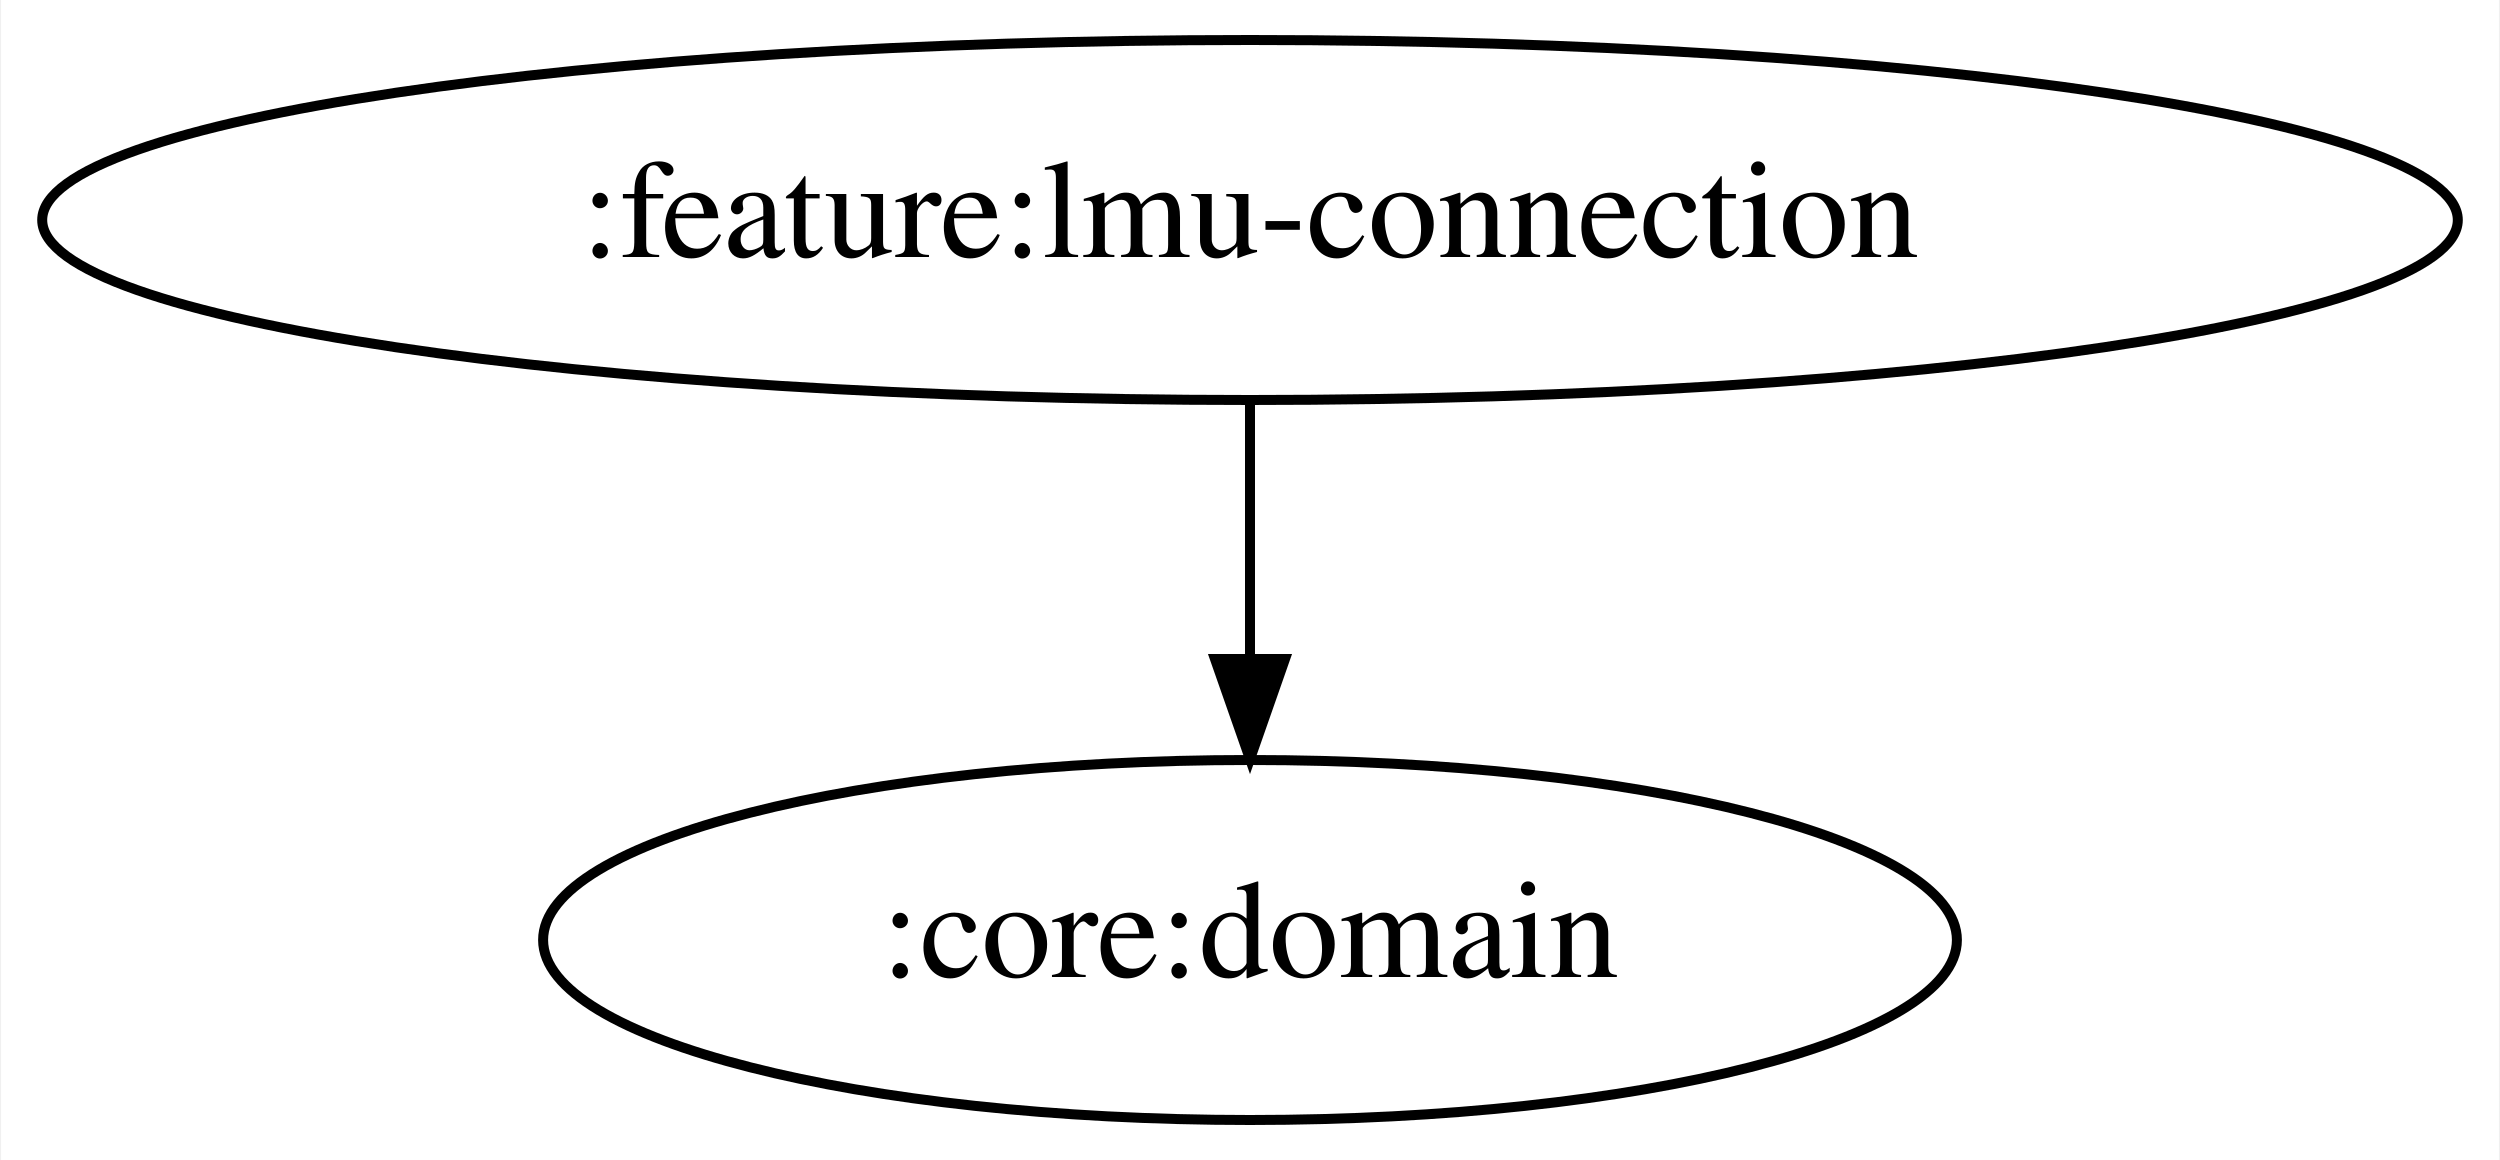
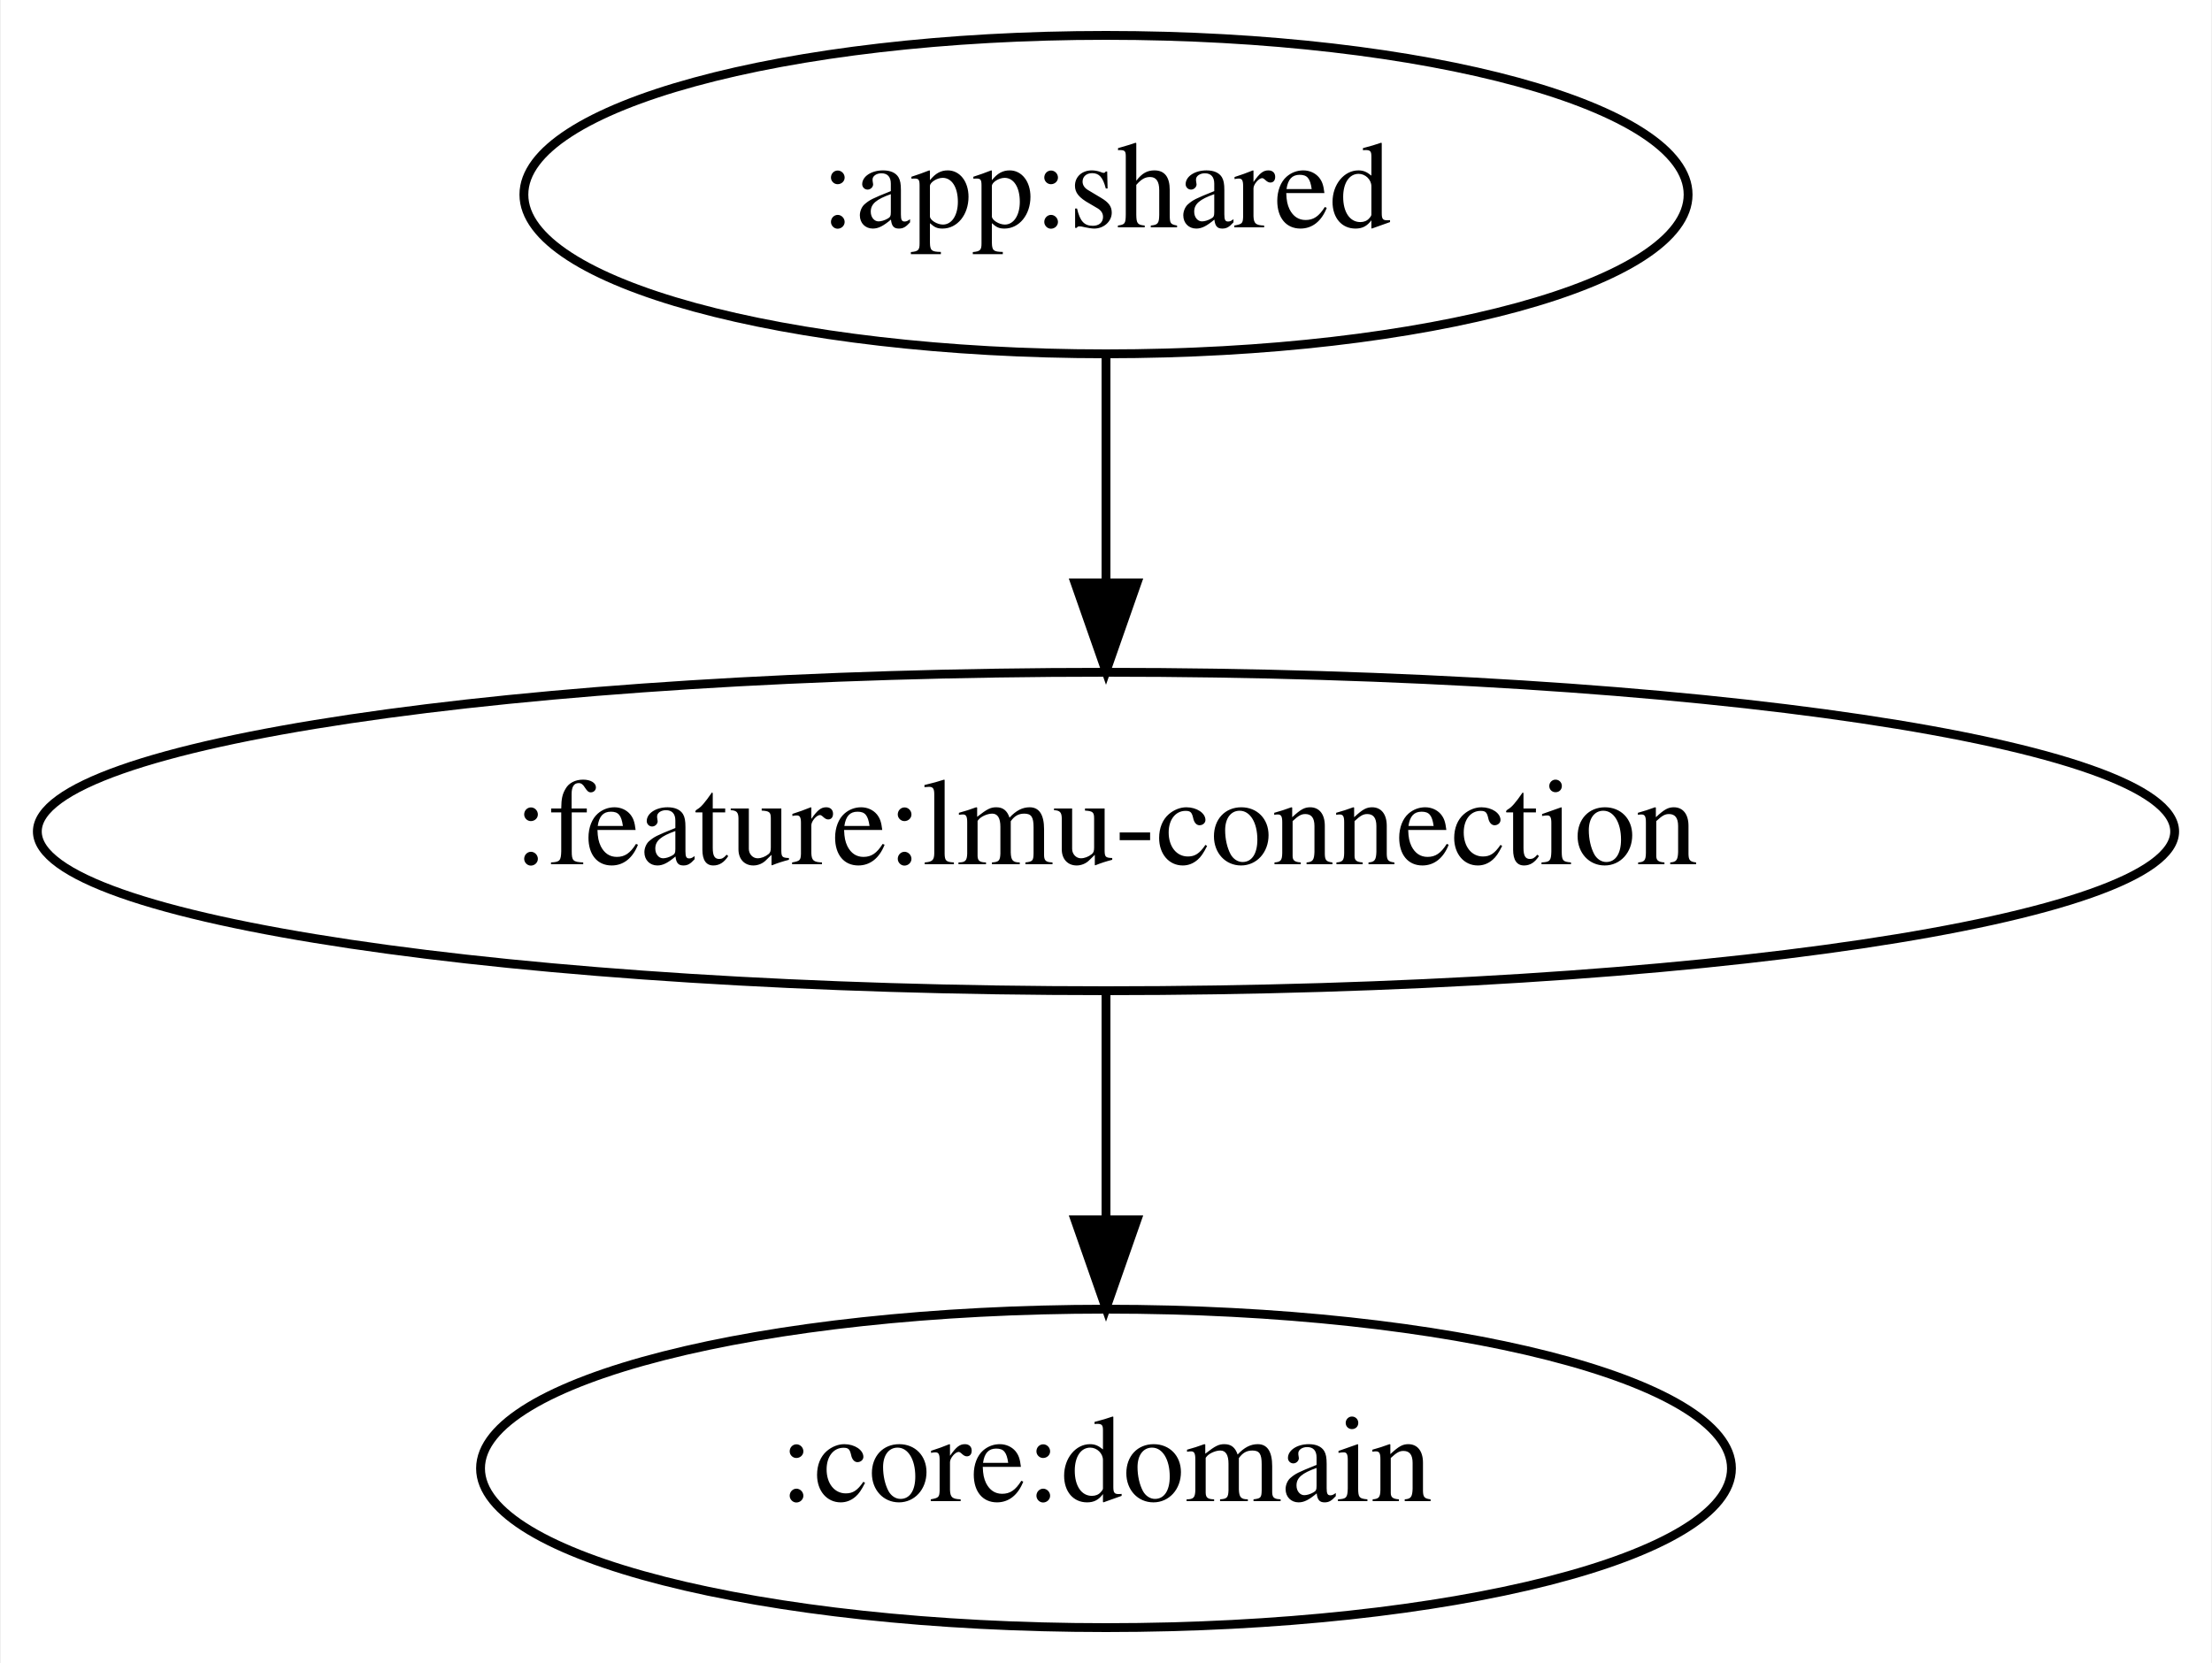
- <svg xmlns="http://www.w3.org/2000/svg" width="250pt" height="116pt" viewBox="0.00 0.00 249.78 116.00">
-   <g id="graph0" class="graph" transform="scale(1 1) rotate(0) translate(4 112)">
-     <polygon fill="white" stroke="transparent" points="-4,4 -4,-112 245.78,-112 245.78,4 -4,4" />
+ <svg xmlns="http://www.w3.org/2000/svg" width="250pt" height="188pt" viewBox="0.00 0.00 249.78 188.00">
+   <g id="graph0" class="graph" transform="scale(1 1) rotate(0) translate(4 184)">
+     <polygon fill="white" stroke="transparent" points="-4,4 -4,-184 245.78,-184 245.78,4 -4,4" />
    <g id="node1" class="node">
+       <ellipse fill="none" stroke="black" cx="120.89" cy="-162" rx="65.79" ry="18" />
+       <text text-anchor="middle" x="120.89" y="-158.3" font-family="Times,serif" font-size="14.00">:app:shared</text>
+     </g>
+     <g id="node2" class="node">
      <ellipse fill="none" stroke="black" cx="120.89" cy="-90" rx="120.78" ry="18" />
      <text text-anchor="middle" x="120.89" y="-86.3" font-family="Times,serif" font-size="14.00">:feature:lmu-connection</text>
    </g>
-     <g id="node2" class="node">
+     <g id="edge1" class="edge">
+       <path fill="none" stroke="black" d="M120.89,-143.7C120.89,-135.98 120.89,-126.71 120.89,-118.11" />
+       <polygon fill="black" stroke="black" points="124.39,-118.1 120.89,-108.1 117.39,-118.1 124.39,-118.1" />
+     </g>
+     <g id="node3" class="node">
      <ellipse fill="none" stroke="black" cx="120.89" cy="-18" rx="70.69" ry="18" />
      <text text-anchor="middle" x="120.89" y="-14.3" font-family="Times,serif" font-size="14.00">:core:domain</text>
    </g>
-     <g id="edge1" class="edge">
+     <g id="edge2" class="edge">
      <path fill="none" stroke="black" d="M120.89,-71.7C120.89,-63.98 120.89,-54.71 120.89,-46.11" />
      <polygon fill="black" stroke="black" points="124.39,-46.1 120.89,-36.1 117.39,-46.1 124.39,-46.1" />
    </g>
  </g>
</svg>
